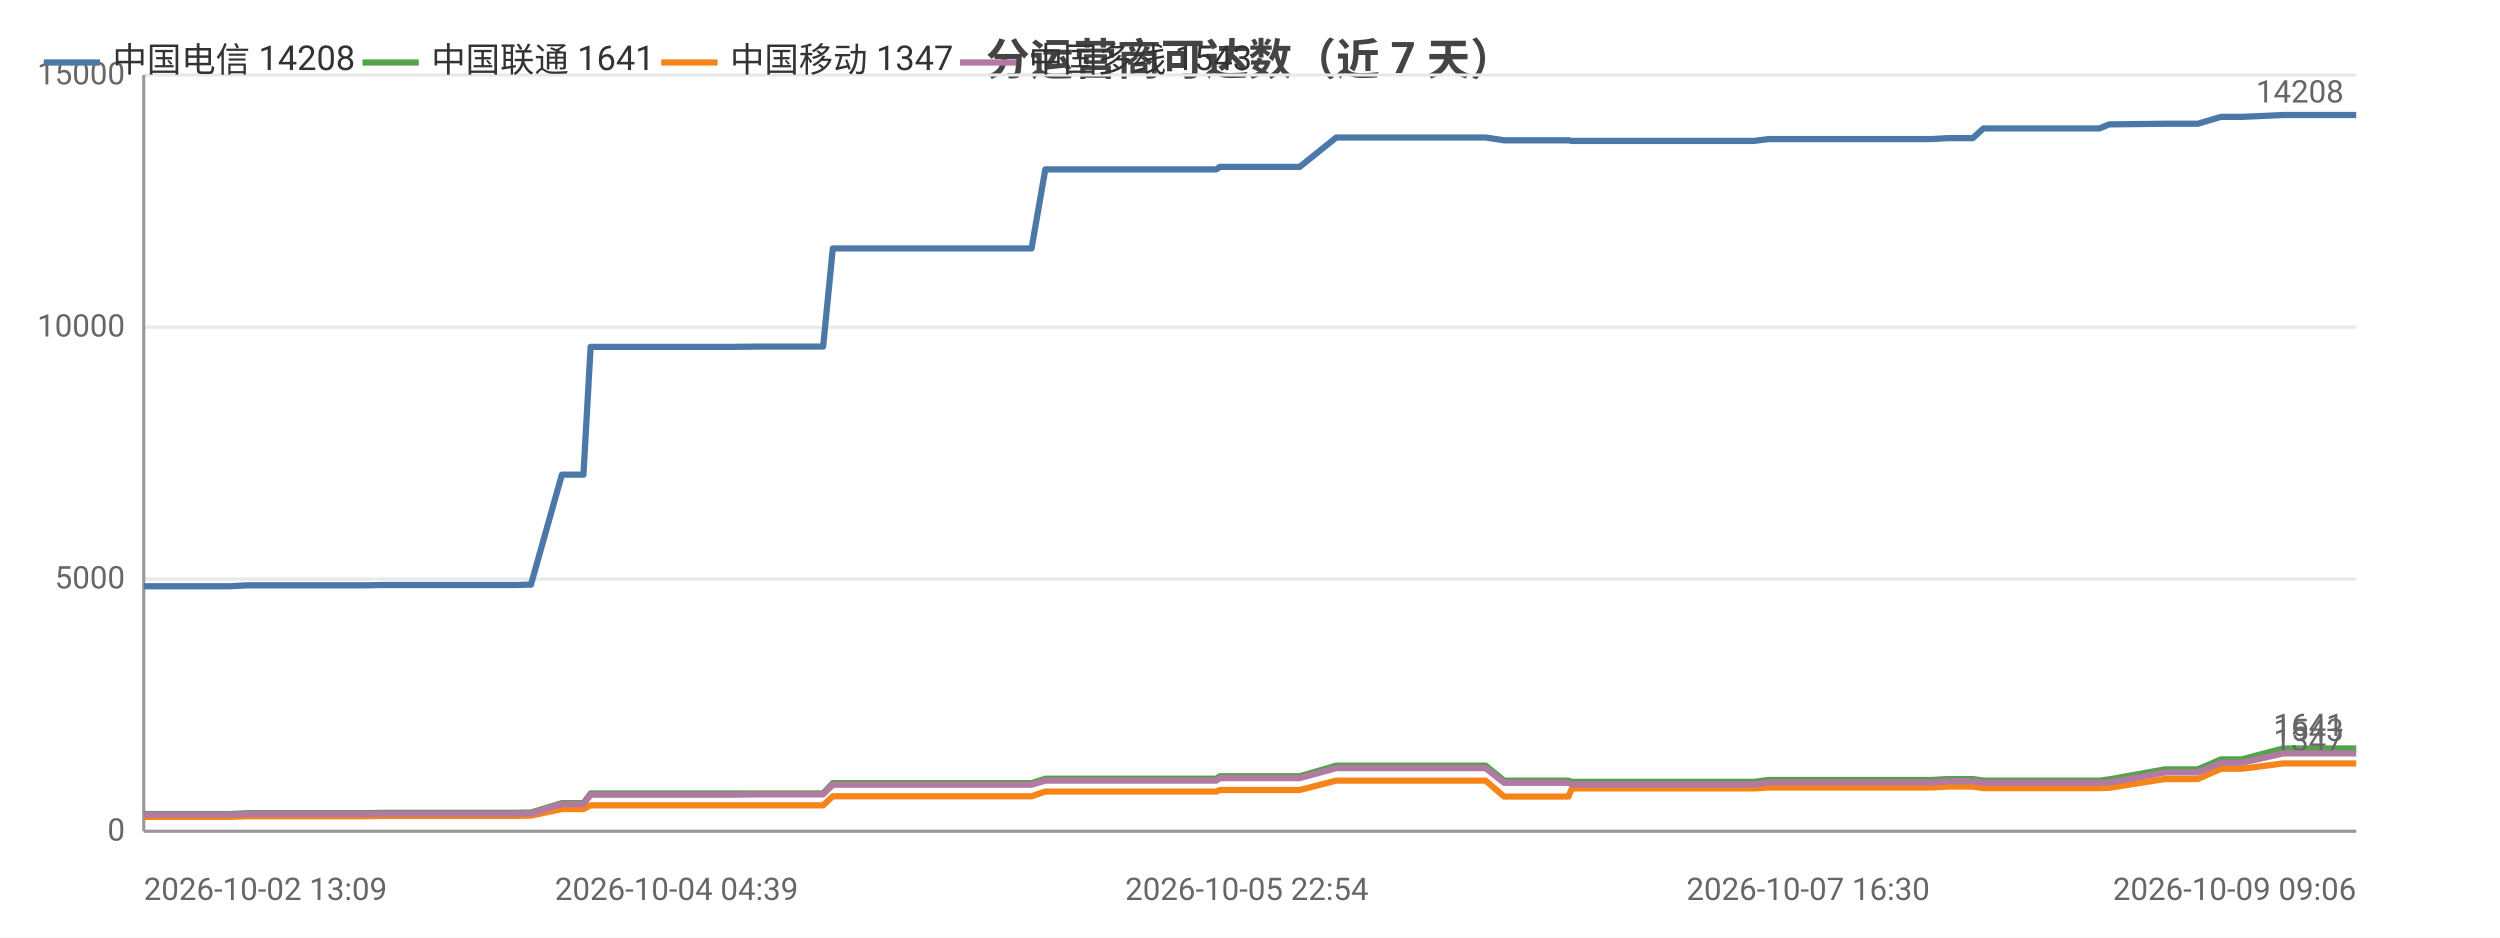
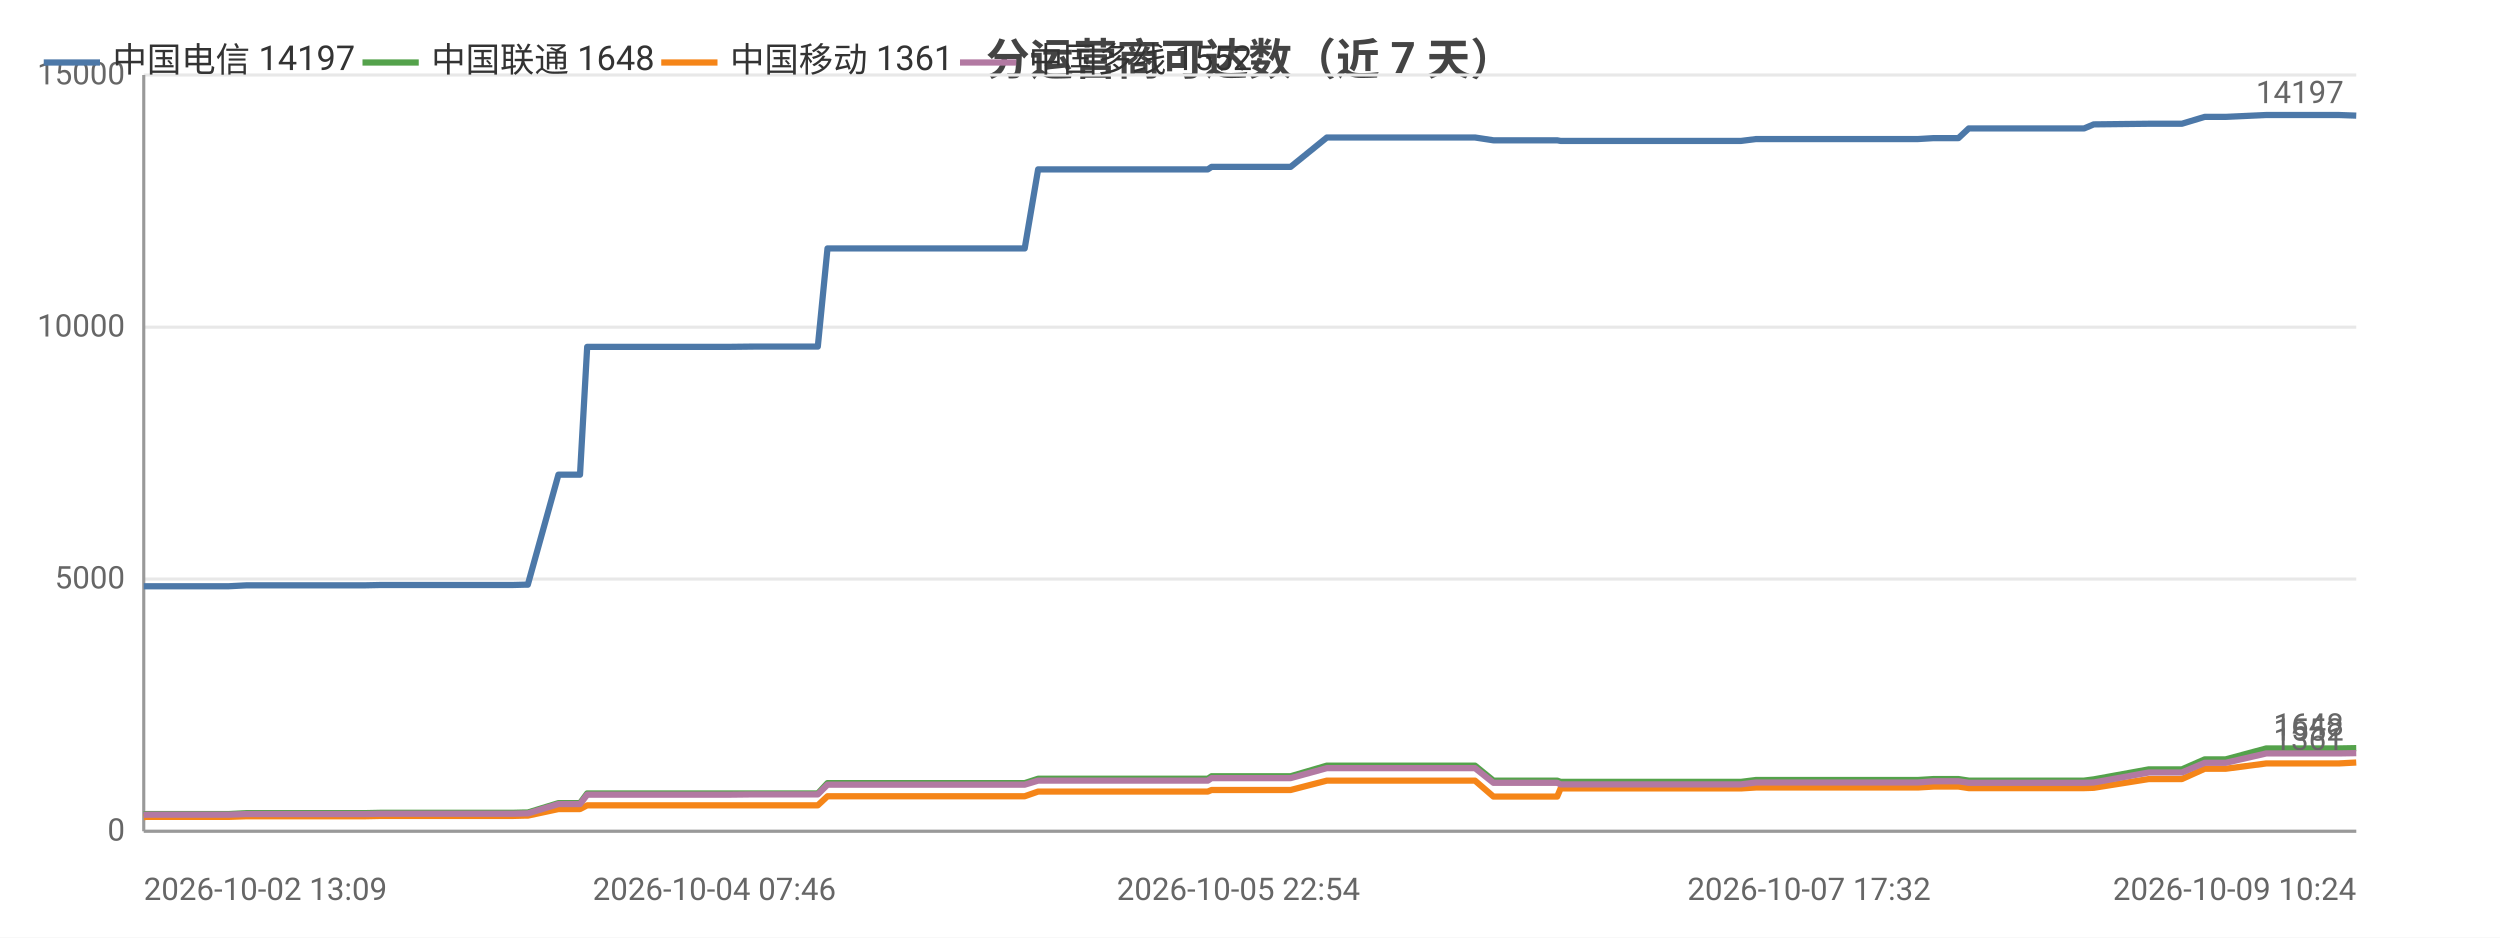
<svg xmlns="http://www.w3.org/2000/svg" width="800" height="300" viewBox="0 0 800 300">
  <rect width="800" height="300" fill="#ffffff" />
  <style>text{font-family:system-ui,-apple-system,'Segoe UI',Roboto,'PingFang SC','Microsoft YaHei','Noto Sans CJK SC',sans-serif}.g{stroke:#e8e8e8;stroke-width:1}.a{stroke:#999;stroke-width:1}.t{font-size:10px;fill:#666}.m{font-size:10px;text-anchor:middle;fill:#666}.e{font-size:10px;text-anchor:end;fill:#666}.l{font-size:11px;fill:#333}.tt{font-size:14px;font-weight:600;text-anchor:middle;fill:#444}.em{font-size:13px;text-anchor:middle;fill:#999}</style>
  <text class="tt" x="400.0" y="24">分运营商可达数（近 7 天）</text>
  <line class="g" x1="46" y1="266" x2="754" y2="266" />
  <text class="e" x="40" y="269">0</text>
  <line class="g" x1="46" y1="185.3" x2="754" y2="185.3" />
  <text class="e" x="40" y="188.3">5000</text>
  <line class="g" x1="46" y1="104.7" x2="754" y2="104.7" />
  <text class="e" x="40" y="107.7">10000</text>
  <line class="g" x1="46" y1="24" x2="754" y2="24" />
  <text class="e" x="40" y="27">15000</text>
  <line class="a" x1="46" y1="24" x2="46" y2="266" />
  <line class="a" x1="46" y1="266" x2="754" y2="266" />
-   <polyline fill="none" stroke="#4c78a8" stroke-width="2" stroke-linejoin="round" points="46,187.6 46.8,187.6 46.8,187.6 64.3,187.6 73.4,187.6 79.3,187.3 79.3,187.3 83.5,187.3 83.5,187.3 92.8,187.3 97.1,187.3 97.1,187.3 100.9,187.3 100.9,187.3 117.5,187.3 122.3,187.2 122.3,187.2 125.6,187.2 125.6,187.2 143.5,187.2 143.6,187.2 144.7,187.2 149.3,187.2 149.3,187.2 165.0,187.2 168.7,187.1 168.8,187.1 169.8,187.1 169.9,187.1 179.8,151.9 179.8,151.9 181.9,151.9 186.7,151.9 189.0,111.0 189.0,111.0 198.2,111.0 198.2,111.0 205.0,111.0 216.5,111.0 216.5,111.0 230.0,111.0 230.0,111.0 234.3,111.0 243.0,110.9 243.0,110.9 261.0,110.9 261.1,110.9 262.9,110.9 263.4,110.9 266.5,79.5 266.5,79.5 272.3,79.5 274.4,79.5 274.5,79.5 282.0,79.5 287.3,79.5 287.4,79.5 288.8,79.5 298.3,79.5 302.3,79.5 302.4,79.5 304.1,79.5 326.9,79.5 330.1,79.5 334.5,54.2 334.5,54.2 339.9,54.2 339.9,54.2 342.1,54.2 366.0,54.2 386.4,54.2 389.2,54.2 390.4,53.4 391.6,53.4 398.1,53.4 399.0,53.4 413.7,53.4 413.8,53.4 415.9,53.4 427.6,44.0 427.6,44.0 433.3,44.0 440.9,44.0 440.9,44.0 447.9,44.0 470.4,44.0 475.4,44.0 475.4,44.0 481.3,44.9 481.4,44.9 495.4,44.9 501.9,44.9 503.0,45.1 503.0,45.1 514.1,45.1 515.2,45.1 520.0,45.1 524.9,45.1 525.0,45.1 530.2,45.1 532.6,45.1 539.1,45.1 539.2,45.1 541.3,45.1 547.3,45.1 558.8,45.1 558.9,45.1 561.2,45.1 565.9,44.5 566.0,44.5 578.6,44.5 583.1,44.5 591.2,44.5 591.3,44.5 593.0,44.5 608.0,44.5 616.2,44.5 618.2,44.5 623.3,44.2 623.3,44.2 629.1,44.2 631.3,44.2 634.7,41.1 634.7,41.1 636.5,41.1 637.0,41.1 638.0,41.1 639.7,41.1 640.1,41.1 649.7,41.1 669.8,41.1 669.9,41.1 671.7,41.1 671.8,41.1 674.9,39.8 675.0,39.8 692.7,39.6 692.7,39.6 697.9,39.6 701.0,39.6 701.1,39.6 703.3,39.6 710.7,37.4 710.8,37.4 717.4,37.4 730.6,36.8 730.6,36.8 743.9,36.8 751.8,36.8 754,36.8" />
-   <circle cx="46" cy="187.6" r="4" fill="transparent" />
-   <circle cx="83.5" cy="187.3" r="4" fill="transparent" />
-   <circle cx="122.3" cy="187.2" r="4" fill="transparent" />
-   <circle cx="165.0" cy="187.2" r="4" fill="transparent" />
-   <circle cx="181.9" cy="151.9" r="4" fill="transparent" />
-   <circle cx="216.5" cy="111.0" r="4" fill="transparent" />
-   <circle cx="262.9" cy="110.9" r="4" fill="transparent" />
-   <circle cx="287.3" cy="79.5" r="4" fill="transparent" />
-   <circle cx="330.1" cy="79.5" r="4" fill="transparent" />
-   <circle cx="389.2" cy="54.2" r="4" fill="transparent" />
-   <circle cx="415.9" cy="53.4" r="4" fill="transparent" />
-   <circle cx="475.4" cy="44.0" r="4" fill="transparent" />
-   <circle cx="514.1" cy="45.1" r="4" fill="transparent" />
-   <circle cx="539.2" cy="45.1" r="4" fill="transparent" />
-   <circle cx="578.6" cy="44.5" r="4" fill="transparent" />
-   <circle cx="623.3" cy="44.2" r="4" fill="transparent" />
-   <circle cx="637.0" cy="41.1" r="4" fill="transparent" />
-   <circle cx="671.8" cy="41.1" r="4" fill="transparent" />
-   <circle cx="703.3" cy="39.6" r="4" fill="transparent" />
-   <circle cx="754" cy="36.8" r="4" fill="transparent" />
-   <text class="t" x="750" y="32.8" text-anchor="end" fill="#4c78a8">14208</text>
-   <polyline fill="none" stroke="#54a24b" stroke-width="2" stroke-linejoin="round" points="46,260.6 46.8,260.5 46.8,260.5 64.3,260.5 73.4,260.5 79.3,260.2 79.3,260.2 83.5,260.2 83.5,260.2 92.8,260.2 97.1,260.2 97.1,260.2 100.9,260.2 100.9,260.2 117.5,260.2 122.3,260.1 122.3,260.1 125.6,260.1 125.6,260.1 143.5,260.1 143.6,260.1 144.7,260.1 149.3,260.1 149.3,260.1 165.0,260.1 168.7,260.0 168.8,260.0 169.8,260.0 169.9,260.0 179.8,257.0 179.8,257.0 181.9,257.0 186.7,257.0 189.0,253.9 189.0,253.9 198.2,253.9 198.2,253.9 205.0,253.9 216.5,253.9 216.5,253.9 230.0,253.9 230.0,253.9 234.3,253.9 243.0,253.9 243.0,253.9 261.0,253.9 261.1,253.9 262.9,253.9 263.4,253.9 266.5,250.6 266.5,250.6 272.3,250.6 274.4,250.6 274.5,250.6 282.0,250.6 287.3,250.6 287.4,250.6 288.8,250.6 298.3,250.6 302.3,250.6 302.4,250.6 304.1,250.6 326.9,250.6 330.1,250.6 334.5,249.2 334.5,249.2 339.9,249.2 339.9,249.2 342.1,249.2 366.0,249.2 386.4,249.2 389.2,249.2 390.4,248.4 391.6,248.4 398.1,248.4 399.0,248.4 413.7,248.4 413.8,248.4 415.9,248.4 427.6,245.0 427.6,245.0 433.3,245.0 440.9,245.0 440.9,245.0 447.9,245.0 470.4,245.0 475.4,245.0 475.4,245.0 481.3,249.8 481.4,249.8 495.4,249.8 501.9,249.8 503.0,250.2 503.0,250.2 514.1,250.2 515.2,250.2 520.0,250.2 524.9,250.2 525.0,250.2 530.2,250.2 532.6,250.2 539.1,250.2 539.2,250.2 541.3,250.2 547.3,250.2 558.8,250.2 558.9,250.2 561.2,250.2 565.9,249.6 566.0,249.6 578.6,249.6 583.1,249.6 591.2,249.6 591.3,249.6 593.0,249.6 608.0,249.6 616.2,249.6 618.2,249.6 623.3,249.3 623.3,249.3 629.1,249.3 631.3,249.3 634.7,249.8 634.7,249.8 636.5,249.8 637.0,249.8 638.0,249.8 639.7,249.8 640.1,249.8 649.7,249.8 669.8,249.8 669.9,249.8 671.7,249.8 671.8,249.8 674.9,249.4 675.0,249.4 692.7,246.2 692.7,246.2 697.9,246.2 701.0,246.2 701.1,246.2 703.3,246.2 710.7,243.0 710.8,243.0 717.4,243.0 730.6,239.5 730.6,239.5 743.9,239.5 751.8,239.5 754,239.5" />
-   <circle cx="46" cy="260.6" r="4" fill="transparent" />
-   <circle cx="83.5" cy="260.2" r="4" fill="transparent" />
-   <circle cx="122.3" cy="260.1" r="4" fill="transparent" />
-   <circle cx="165.0" cy="260.1" r="4" fill="transparent" />
-   <circle cx="181.9" cy="257.0" r="4" fill="transparent" />
-   <circle cx="216.5" cy="253.9" r="4" fill="transparent" />
-   <circle cx="262.9" cy="253.9" r="4" fill="transparent" />
-   <circle cx="287.3" cy="250.6" r="4" fill="transparent" />
-   <circle cx="330.1" cy="250.6" r="4" fill="transparent" />
-   <circle cx="389.2" cy="249.2" r="4" fill="transparent" />
-   <circle cx="415.9" cy="248.4" r="4" fill="transparent" />
-   <circle cx="475.4" cy="245.0" r="4" fill="transparent" />
-   <circle cx="514.1" cy="250.2" r="4" fill="transparent" />
-   <circle cx="539.2" cy="250.2" r="4" fill="transparent" />
-   <circle cx="578.6" cy="249.6" r="4" fill="transparent" />
-   <circle cx="623.3" cy="249.3" r="4" fill="transparent" />
-   <circle cx="637.0" cy="249.8" r="4" fill="transparent" />
-   <circle cx="671.8" cy="249.8" r="4" fill="transparent" />
-   <circle cx="703.3" cy="246.2" r="4" fill="transparent" />
-   <circle cx="754" cy="239.5" r="4" fill="transparent" />
-   <text class="t" x="750" y="235.5" text-anchor="end" fill="#54a24b">1641</text>
-   <polyline fill="none" stroke="#f58518" stroke-width="2" stroke-linejoin="round" points="46,261.5 46.8,261.4 46.8,261.4 64.3,261.4 73.4,261.4 79.3,261.2 79.3,261.2 83.5,261.2 83.5,261.2 92.8,261.2 97.1,261.2 97.1,261.2 100.9,261.2 100.9,261.2 117.5,261.2 122.3,261.1 122.3,261.1 125.6,261.1 125.6,261.1 143.5,261.1 143.6,261.1 144.7,261.1 149.3,261.1 149.3,261.1 165.0,261.1 168.7,261.0 168.8,261.0 169.8,261.0 169.9,261.0 179.8,258.9 179.8,258.9 181.9,258.9 186.7,258.9 189.0,257.7 189.0,257.7 198.2,257.7 198.2,257.7 205.0,257.7 216.5,257.7 216.5,257.7 230.0,257.7 230.0,257.7 234.3,257.7 243.0,257.7 243.0,257.7 261.0,257.7 261.1,257.7 262.9,257.7 263.4,257.7 266.5,254.8 266.5,254.8 272.3,254.8 274.4,254.8 274.5,254.8 282.0,254.8 287.3,254.8 287.4,254.8 288.8,254.8 298.3,254.8 302.3,254.8 302.4,254.8 304.1,254.8 326.9,254.8 330.1,254.8 334.5,253.3 334.5,253.3 339.9,253.3 339.9,253.3 342.1,253.3 366.0,253.3 386.4,253.3 389.2,253.3 390.4,252.8 391.6,252.8 398.1,252.8 399.0,252.8 413.7,252.8 413.8,252.8 415.9,252.8 427.6,249.8 427.6,249.8 433.3,249.8 440.9,249.8 440.9,249.8 447.9,249.8 470.4,249.8 475.4,249.8 475.4,249.8 481.3,254.9 481.4,254.9 495.4,254.9 501.9,254.9 503.0,252.3 503.0,252.3 514.1,252.3 515.2,252.3 520.0,252.3 524.9,252.3 525.0,252.3 530.2,252.3 532.6,252.3 539.1,252.3 539.2,252.3 541.3,252.3 547.3,252.3 558.8,252.3 558.9,252.3 561.2,252.3 565.9,252.0 566.0,252.0 578.6,252.0 583.1,252.0 591.2,252.0 591.3,252.0 593.0,252.0 608.0,252.0 616.2,252.0 618.2,252.0 623.3,251.7 623.3,251.7 629.1,251.7 631.3,251.7 634.7,252.2 634.7,252.2 636.5,252.2 637.0,252.2 638.0,252.2 639.7,252.2 640.1,252.2 649.7,252.2 669.8,252.2 669.9,252.2 671.7,252.2 671.8,252.2 674.9,252.1 675.0,252.1 692.7,249.3 692.7,249.3 697.9,249.3 701.0,249.3 701.1,249.3 703.3,249.3 710.7,246.0 710.8,246.0 717.4,246.0 730.6,244.3 730.6,244.3 743.9,244.3 751.8,244.3 754,244.3" />
-   <circle cx="46" cy="261.5" r="4" fill="transparent" />
-   <circle cx="83.5" cy="261.2" r="4" fill="transparent" />
-   <circle cx="122.3" cy="261.1" r="4" fill="transparent" />
-   <circle cx="165.0" cy="261.1" r="4" fill="transparent" />
-   <circle cx="181.9" cy="258.9" r="4" fill="transparent" />
-   <circle cx="216.5" cy="257.7" r="4" fill="transparent" />
-   <circle cx="262.9" cy="257.7" r="4" fill="transparent" />
-   <circle cx="287.3" cy="254.8" r="4" fill="transparent" />
-   <circle cx="330.1" cy="254.8" r="4" fill="transparent" />
-   <circle cx="389.2" cy="253.3" r="4" fill="transparent" />
-   <circle cx="415.9" cy="252.8" r="4" fill="transparent" />
-   <circle cx="475.4" cy="249.8" r="4" fill="transparent" />
-   <circle cx="514.1" cy="252.3" r="4" fill="transparent" />
-   <circle cx="539.2" cy="252.3" r="4" fill="transparent" />
-   <circle cx="578.6" cy="252.0" r="4" fill="transparent" />
-   <circle cx="623.3" cy="251.7" r="4" fill="transparent" />
-   <circle cx="637.0" cy="252.2" r="4" fill="transparent" />
-   <circle cx="671.8" cy="252.2" r="4" fill="transparent" />
-   <circle cx="703.3" cy="249.3" r="4" fill="transparent" />
-   <circle cx="754" cy="244.3" r="4" fill="transparent" />
-   <text class="t" x="750" y="240.3" text-anchor="end" fill="#f58518">1347</text>
-   <polyline fill="none" stroke="#b279a2" stroke-width="2" stroke-linejoin="round" points="46,260.8 46.8,260.7 46.8,260.7 64.3,260.7 73.4,260.7 79.3,260.5 79.3,260.5 83.5,260.5 83.5,260.5 92.8,260.5 97.1,260.5 97.1,260.5 100.9,260.5 100.9,260.5 117.5,260.5 122.3,260.4 122.3,260.4 125.6,260.4 125.6,260.4 143.5,260.4 143.6,260.4 144.7,260.4 149.3,260.4 149.3,260.4 165.0,260.4 168.7,260.3 168.8,260.3 169.8,260.3 169.9,260.3 179.8,257.3 179.8,257.3 181.9,257.3 186.7,257.3 189.0,254.3 189.0,254.3 198.2,254.3 198.2,254.3 205.0,254.3 216.5,254.3 216.5,254.3 230.0,254.3 230.0,254.3 234.3,254.3 243.0,254.2 243.0,254.2 261.0,254.2 261.1,254.2 262.9,254.2 263.4,254.2 266.5,251.1 266.5,251.1 272.3,251.1 274.4,251.1 274.5,251.1 282.0,251.1 287.3,251.1 287.4,251.1 288.8,251.1 298.3,251.1 302.3,251.1 302.4,251.1 304.1,251.1 326.9,251.1 330.1,251.1 334.5,249.8 334.5,249.8 339.9,249.8 339.9,249.8 342.1,249.8 366.0,249.8 386.4,249.8 389.2,249.8 390.4,249.0 391.6,249.0 398.1,249.0 399.0,249.0 413.7,249.0 413.8,249.0 415.9,249.0 427.6,245.8 427.6,245.8 433.3,245.8 440.9,245.8 440.9,245.8 447.9,245.8 470.4,245.8 475.4,245.8 475.4,245.8 481.3,250.5 481.4,250.5 495.4,250.5 501.9,250.5 503.0,251.0 503.0,251.0 514.1,251.0 515.2,251.0 520.0,251.0 524.9,251.0 525.0,251.0 530.2,251.0 532.6,251.0 539.1,251.0 539.2,251.0 541.3,251.0 547.3,251.0 558.8,251.0 558.9,251.0 561.2,251.0 565.9,250.4 566.0,250.4 578.6,250.4 583.1,250.4 591.2,250.4 591.3,250.4 593.0,250.4 608.0,250.4 616.2,250.4 618.2,250.4 623.3,250.0 623.3,250.0 629.1,250.0 631.3,250.0 634.7,250.5 634.7,250.5 636.5,250.5 637.0,250.5 638.0,250.5 639.7,250.5 640.1,250.5 649.7,250.5 669.8,250.5 669.9,250.5 671.7,250.5 671.8,250.5 674.9,250.4 675.0,250.4 692.7,247.2 692.7,247.2 697.9,247.2 701.0,247.2 701.1,247.2 703.3,247.2 710.7,244.1 710.8,244.1 717.4,244.1 730.6,241.1 730.6,241.1 743.9,241.1 751.8,241.1 754,241.1" />
-   <circle cx="46" cy="260.8" r="4" fill="transparent" />
-   <circle cx="83.5" cy="260.5" r="4" fill="transparent" />
-   <circle cx="122.3" cy="260.4" r="4" fill="transparent" />
-   <circle cx="165.0" cy="260.4" r="4" fill="transparent" />
-   <circle cx="181.9" cy="257.3" r="4" fill="transparent" />
-   <circle cx="216.5" cy="254.3" r="4" fill="transparent" />
-   <circle cx="262.9" cy="254.2" r="4" fill="transparent" />
-   <circle cx="287.3" cy="251.1" r="4" fill="transparent" />
-   <circle cx="330.1" cy="251.1" r="4" fill="transparent" />
-   <circle cx="389.2" cy="249.8" r="4" fill="transparent" />
-   <circle cx="415.9" cy="249.0" r="4" fill="transparent" />
-   <circle cx="475.4" cy="245.8" r="4" fill="transparent" />
-   <circle cx="514.1" cy="251.0" r="4" fill="transparent" />
-   <circle cx="539.2" cy="251.0" r="4" fill="transparent" />
-   <circle cx="578.6" cy="250.4" r="4" fill="transparent" />
-   <circle cx="623.3" cy="250.0" r="4" fill="transparent" />
-   <circle cx="637.0" cy="250.5" r="4" fill="transparent" />
-   <circle cx="671.8" cy="250.5" r="4" fill="transparent" />
-   <circle cx="703.3" cy="247.2" r="4" fill="transparent" />
-   <circle cx="754" cy="241.1" r="4" fill="transparent" />
-   <text class="t" x="750" y="237.1" text-anchor="end" fill="#b279a2">1543</text>
+   <polyline fill="none" stroke="#4c78a8" stroke-width="2" stroke-linejoin="round" points="46,187.6 46.8,187.6 46.8,187.6 64.2,187.6 73.2,187.6 79.0,187.3 79.1,187.3 83.2,187.3 83.2,187.3 92.4,187.3 96.7,187.3 96.7,187.3 100.5,187.3 100.5,187.3 117.0,187.3 121.7,187.2 121.7,187.2 124.9,187.2 125.0,187.2 142.8,187.2 142.8,187.2 143.9,187.2 148.4,187.2 148.5,187.2 164.0,187.2 167.8,187.1 167.8,187.1 168.9,187.1 168.9,187.1 178.7,151.9 178.8,151.9 180.8,151.9 185.6,151.9 187.9,111.0 187.9,111.0 197.0,111.0 197.0,111.0 203.7,111.0 215.2,111.0 215.2,111.0 228.6,111.0 228.6,111.0 232.8,111.0 241.4,110.9 241.4,110.9 259.3,110.9 259.4,110.9 261.2,110.9 261.7,110.9 264.8,79.5 264.8,79.5 270.6,79.5 272.6,79.5 272.7,79.5 280.1,79.5 285.4,79.5 285.5,79.5 286.9,79.5 296.3,79.5 300.3,79.5 300.3,79.5 302.0,79.5 324.7,79.5 327.9,79.5 332.2,54.2 332.2,54.2 337.6,54.2 337.6,54.2 339.8,54.2 363.5,54.2 383.7,54.2 386.5,54.2 387.7,53.4 388.9,53.4 395.3,53.4 396.3,53.4 410.8,53.4 410.9,53.4 413.0,53.4 424.6,44.0 424.6,44.0 430.3,44.0 437.8,44.0 437.8,44.0 444.7,44.0 467.1,44.0 472.0,44.0 472.0,44.0 477.9,44.9 477.9,44.9 491.9,44.9 498.3,44.9 499.4,45.1 499.5,45.1 510.4,45.1 511.5,45.1 516.3,45.1 521.1,45.1 521.2,45.1 526.4,45.1 528.8,45.1 535.3,45.1 535.3,45.1 537.4,45.1 543.3,45.1 554.8,45.1 554.8,45.1 557.1,45.1 561.9,44.5 561.9,44.5 574.4,44.5 578.9,44.5 586.9,44.5 587.0,44.5 588.7,44.5 603.6,44.5 611.7,44.5 613.7,44.5 618.7,44.2 618.8,44.2 624.5,44.2 626.7,44.2 630.0,41.1 630.1,41.1 631.9,41.1 632.3,41.1 633.3,41.1 635.0,41.1 635.4,41.1 645.0,41.1 664.9,41.1 665.0,41.1 666.8,41.1 666.9,41.1 670.0,39.8 670.0,39.8 687.6,39.6 687.6,39.6 692.8,39.6 695.9,39.6 695.9,39.6 698.2,39.6 705.5,37.4 705.6,37.4 712.2,37.4 725.2,36.8 725.2,36.8 738.4,36.8 746.3,36.8 748.4,36.8 754,37.0" />
+   <text class="t" x="750" y="33.0" text-anchor="end" fill="#4c78a8">14197</text>
+   <polyline fill="none" stroke="#54a24b" stroke-width="2" stroke-linejoin="round" points="46,260.6 46.8,260.5 46.8,260.5 64.2,260.5 73.2,260.5 79.0,260.2 79.1,260.2 83.2,260.2 83.2,260.2 92.4,260.2 96.7,260.2 96.7,260.2 100.5,260.2 100.5,260.2 117.0,260.2 121.7,260.1 121.7,260.1 124.9,260.1 125.0,260.1 142.8,260.1 142.8,260.1 143.9,260.1 148.4,260.1 148.5,260.1 164.0,260.1 167.8,260.0 167.8,260.0 168.9,260.0 168.9,260.0 178.7,257.0 178.8,257.0 180.8,257.0 185.6,257.0 187.9,253.9 187.9,253.9 197.0,253.9 197.0,253.9 203.7,253.9 215.2,253.9 215.2,253.9 228.6,253.9 228.6,253.9 232.8,253.9 241.4,253.9 241.4,253.9 259.3,253.9 259.4,253.9 261.2,253.9 261.7,253.9 264.8,250.6 264.8,250.6 270.6,250.6 272.6,250.6 272.7,250.6 280.1,250.6 285.4,250.6 285.5,250.6 286.9,250.6 296.3,250.6 300.3,250.6 300.3,250.6 302.0,250.6 324.7,250.6 327.9,250.6 332.2,249.2 332.2,249.2 337.6,249.2 337.6,249.2 339.8,249.2 363.5,249.2 383.7,249.2 386.5,249.2 387.7,248.4 388.9,248.4 395.3,248.4 396.3,248.4 410.8,248.4 410.9,248.4 413.0,248.4 424.6,245.0 424.6,245.0 430.3,245.0 437.8,245.0 437.8,245.0 444.7,245.0 467.1,245.0 472.0,245.0 472.0,245.0 477.9,249.8 477.9,249.8 491.9,249.8 498.3,249.8 499.4,250.2 499.5,250.2 510.4,250.2 511.5,250.2 516.3,250.2 521.1,250.2 521.2,250.2 526.4,250.2 528.8,250.2 535.3,250.2 535.3,250.2 537.4,250.2 543.3,250.2 554.8,250.2 554.8,250.2 557.1,250.2 561.9,249.6 561.9,249.6 574.4,249.6 578.9,249.6 586.9,249.6 587.0,249.6 588.7,249.6 603.6,249.6 611.7,249.6 613.7,249.6 618.7,249.3 618.8,249.3 624.5,249.3 626.7,249.3 630.0,249.8 630.1,249.8 631.9,249.8 632.3,249.8 633.3,249.8 635.0,249.8 635.4,249.8 645.0,249.8 664.9,249.8 665.0,249.8 666.8,249.8 666.9,249.8 670.0,249.4 670.0,249.4 687.6,246.2 687.6,246.2 692.8,246.2 695.9,246.2 695.9,246.2 698.2,246.2 705.5,243.0 705.6,243.0 712.2,243.0 725.2,239.5 725.2,239.5 738.4,239.5 746.3,239.5 748.4,239.5 754,239.4" />
+   <text class="t" x="750" y="235.4" text-anchor="end" fill="#54a24b">1648</text>
+   <polyline fill="none" stroke="#f58518" stroke-width="2" stroke-linejoin="round" points="46,261.5 46.8,261.4 46.8,261.4 64.2,261.4 73.2,261.4 79.0,261.2 79.1,261.2 83.2,261.2 83.2,261.2 92.4,261.2 96.7,261.2 96.7,261.2 100.5,261.2 100.5,261.2 117.0,261.2 121.7,261.1 121.7,261.1 124.9,261.1 125.0,261.1 142.8,261.1 142.8,261.1 143.9,261.1 148.4,261.1 148.5,261.1 164.0,261.1 167.8,261.0 167.8,261.0 168.9,261.0 168.9,261.0 178.7,258.9 178.8,258.9 180.8,258.9 185.6,258.9 187.9,257.7 187.9,257.7 197.0,257.7 197.0,257.7 203.7,257.7 215.2,257.7 215.2,257.7 228.6,257.7 228.6,257.7 232.8,257.7 241.4,257.7 241.4,257.7 259.3,257.7 259.4,257.7 261.2,257.7 261.7,257.7 264.8,254.8 264.8,254.8 270.6,254.8 272.6,254.8 272.7,254.8 280.1,254.8 285.4,254.8 285.5,254.8 286.9,254.8 296.3,254.8 300.3,254.8 300.3,254.8 302.0,254.8 324.7,254.8 327.9,254.8 332.2,253.3 332.2,253.3 337.6,253.3 337.6,253.3 339.8,253.3 363.5,253.3 383.7,253.3 386.5,253.3 387.7,252.8 388.9,252.8 395.3,252.8 396.3,252.8 410.8,252.8 410.9,252.8 413.0,252.8 424.6,249.8 424.6,249.8 430.3,249.8 437.8,249.8 437.8,249.8 444.7,249.8 467.1,249.8 472.0,249.8 472.0,249.8 477.9,254.9 477.9,254.9 491.9,254.9 498.3,254.9 499.4,252.3 499.5,252.3 510.4,252.3 511.5,252.3 516.3,252.3 521.1,252.3 521.2,252.3 526.4,252.3 528.8,252.3 535.3,252.3 535.3,252.3 537.4,252.3 543.3,252.3 554.8,252.3 554.8,252.3 557.1,252.3 561.9,252.0 561.9,252.0 574.4,252.0 578.9,252.0 586.9,252.0 587.0,252.0 588.7,252.0 603.6,252.0 611.7,252.0 613.7,252.0 618.7,251.7 618.8,251.7 624.5,251.7 626.7,251.7 630.0,252.2 630.1,252.2 631.9,252.2 632.3,252.2 633.3,252.2 635.0,252.2 635.4,252.2 645.0,252.2 664.9,252.2 665.0,252.2 666.8,252.2 666.9,252.2 670.0,252.1 670.0,252.1 687.6,249.3 687.6,249.3 692.8,249.3 695.9,249.3 695.9,249.3 698.2,249.3 705.5,246.0 705.6,246.0 712.2,246.0 725.2,244.3 725.2,244.3 738.4,244.3 746.3,244.3 748.4,244.3 754,244.0" />
+   <text class="t" x="750" y="240.0" text-anchor="end" fill="#f58518">1361</text>
+   <polyline fill="none" stroke="#b279a2" stroke-width="2" stroke-linejoin="round" points="46,260.8 46.8,260.7 46.8,260.7 64.2,260.7 73.2,260.7 79.0,260.5 79.1,260.5 83.2,260.5 83.2,260.5 92.4,260.5 96.7,260.5 96.7,260.5 100.5,260.5 100.5,260.5 117.0,260.5 121.7,260.4 121.7,260.4 124.9,260.4 125.0,260.4 142.8,260.4 142.8,260.4 143.9,260.4 148.4,260.4 148.5,260.4 164.0,260.4 167.8,260.3 167.8,260.3 168.9,260.3 168.9,260.3 178.7,257.3 178.8,257.3 180.8,257.3 185.6,257.3 187.9,254.3 187.9,254.3 197.0,254.3 197.0,254.3 203.7,254.3 215.2,254.3 215.2,254.3 228.6,254.3 228.6,254.3 232.8,254.3 241.4,254.2 241.4,254.2 259.3,254.2 259.4,254.2 261.2,254.2 261.7,254.2 264.8,251.1 264.8,251.1 270.6,251.1 272.6,251.1 272.7,251.1 280.1,251.1 285.4,251.1 285.5,251.1 286.9,251.1 296.3,251.1 300.3,251.1 300.3,251.1 302.0,251.1 324.7,251.1 327.9,251.1 332.2,249.8 332.2,249.8 337.6,249.8 337.6,249.8 339.8,249.8 363.5,249.8 383.7,249.8 386.5,249.8 387.7,249.0 388.9,249.0 395.3,249.0 396.3,249.0 410.8,249.0 410.9,249.0 413.0,249.0 424.6,245.8 424.6,245.8 430.3,245.8 437.8,245.8 437.8,245.8 444.7,245.8 467.1,245.8 472.0,245.8 472.0,245.8 477.9,250.5 477.9,250.5 491.9,250.5 498.3,250.5 499.4,251.0 499.5,251.0 510.4,251.0 511.5,251.0 516.3,251.0 521.1,251.0 521.2,251.0 526.4,251.0 528.8,251.0 535.3,251.0 535.3,251.0 537.4,251.0 543.3,251.0 554.8,251.0 554.8,251.0 557.1,251.0 561.9,250.4 561.9,250.4 574.4,250.4 578.9,250.4 586.9,250.4 587.0,250.4 588.7,250.4 603.6,250.4 611.7,250.4 613.7,250.4 618.7,250.0 618.8,250.0 624.5,250.0 626.7,250.0 630.0,250.5 630.1,250.5 631.9,250.5 632.3,250.5 633.3,250.5 635.0,250.5 635.4,250.5 645.0,250.5 664.9,250.5 665.0,250.5 666.8,250.5 666.9,250.5 670.0,250.4 670.0,250.4 687.6,247.2 687.6,247.2 692.8,247.2 695.9,247.2 695.9,247.2 698.2,247.2 705.5,244.1 705.6,244.1 712.2,244.1 725.2,241.1 725.2,241.1 738.4,241.1 746.3,241.1 748.4,241.1 754,241.0" />
+   <text class="t" x="750" y="237.0" text-anchor="end" fill="#b279a2">1552</text>
  <text class="t" x="46" y="288">2026-10-02 13:09</text>
-   <text class="m" x="216.5" y="288">2026-10-04 04:39</text>
-   <text class="m" x="399.0" y="288">2026-10-05 22:54</text>
-   <text class="m" x="578.6" y="288">2026-10-07 16:30</text>
-   <text class="e" x="754" y="288">2026-10-09 09:06</text>
+   <text class="m" x="228.6" y="288">2026-10-04 07:46</text>
+   <text class="m" x="396.3" y="288">2026-10-05 22:54</text>
+   <text class="m" x="578.9" y="288">2026-10-07 17:32</text>
+   <text class="e" x="754" y="288">2026-10-09 10:24</text>
  <line x1="14" y1="20" x2="32" y2="20" stroke="#4c78a8" stroke-width="2" />
-   <text class="l" x="36" y="23">中国电信 14208</text>
+   <text class="l" x="36" y="23">中国电信 14197</text>
  <line x1="116.0" y1="20" x2="134.0" y2="20" stroke="#54a24b" stroke-width="2" />
-   <text class="l" x="138.0" y="23">中国联通 1641</text>
+   <text class="l" x="138.0" y="23">中国联通 1648</text>
  <line x1="211.6" y1="20" x2="229.6" y2="20" stroke="#f58518" stroke-width="2" />
-   <text class="l" x="233.6" y="23">中国移动 1347</text>
+   <text class="l" x="233.6" y="23">中国移动 1361</text>
  <line x1="307.2" y1="20" x2="325.2" y2="20" stroke="#b279a2" stroke-width="2" />
-   <text class="l" x="329.2" y="23">中国多线 1543</text>
+   <text class="l" x="329.2" y="23">中国多线 1552</text>
</svg>
